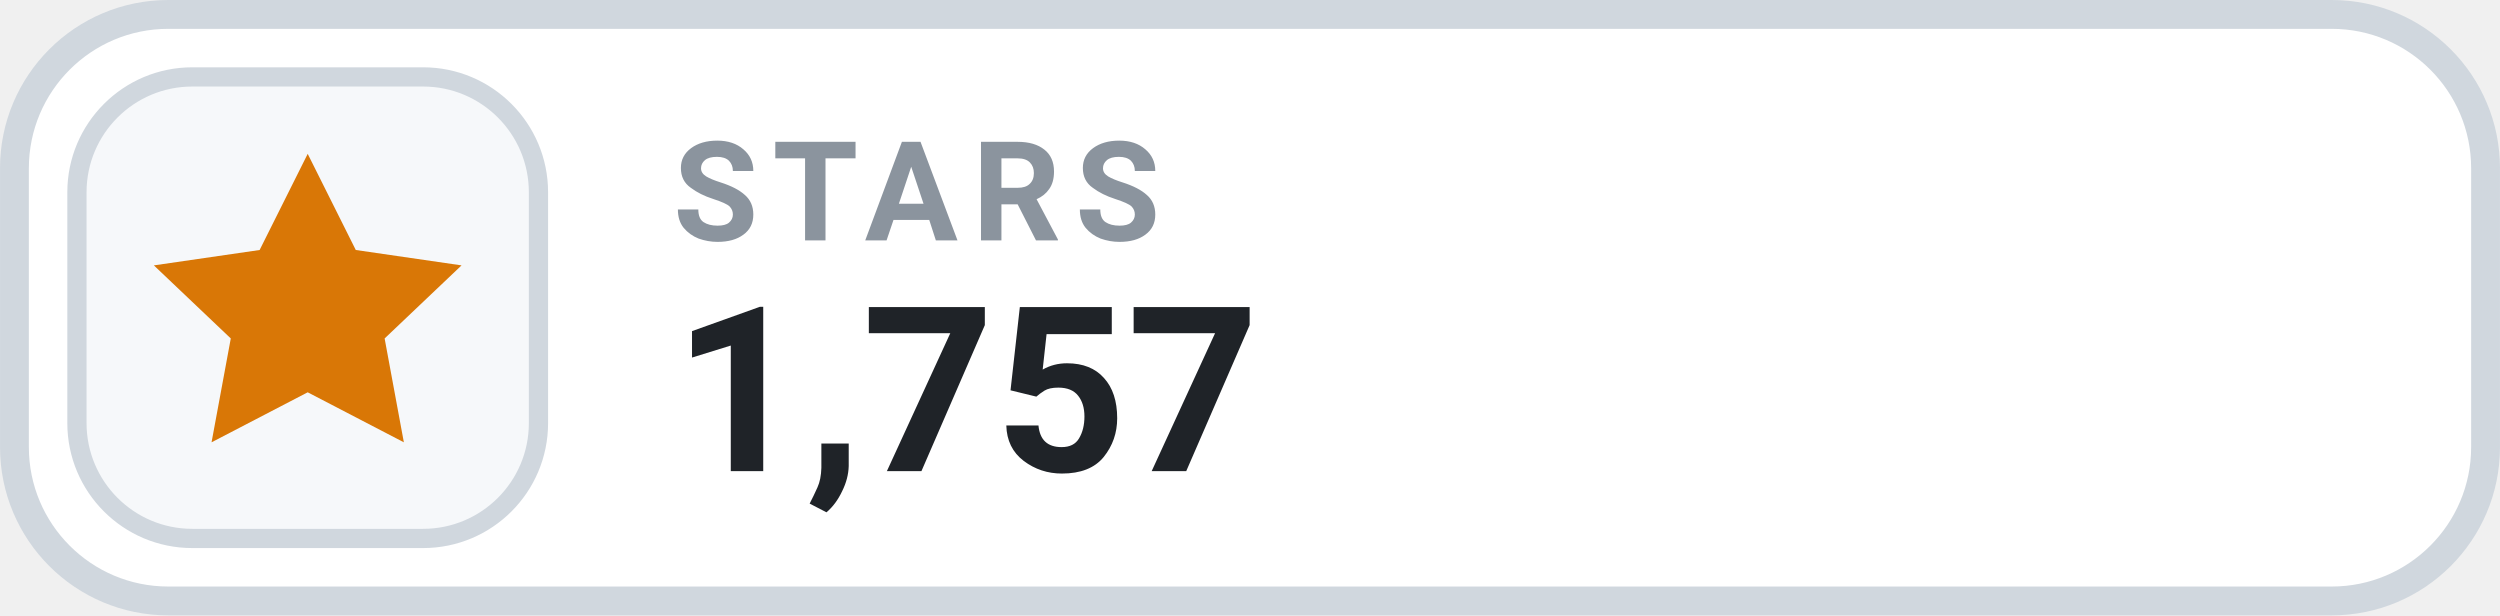
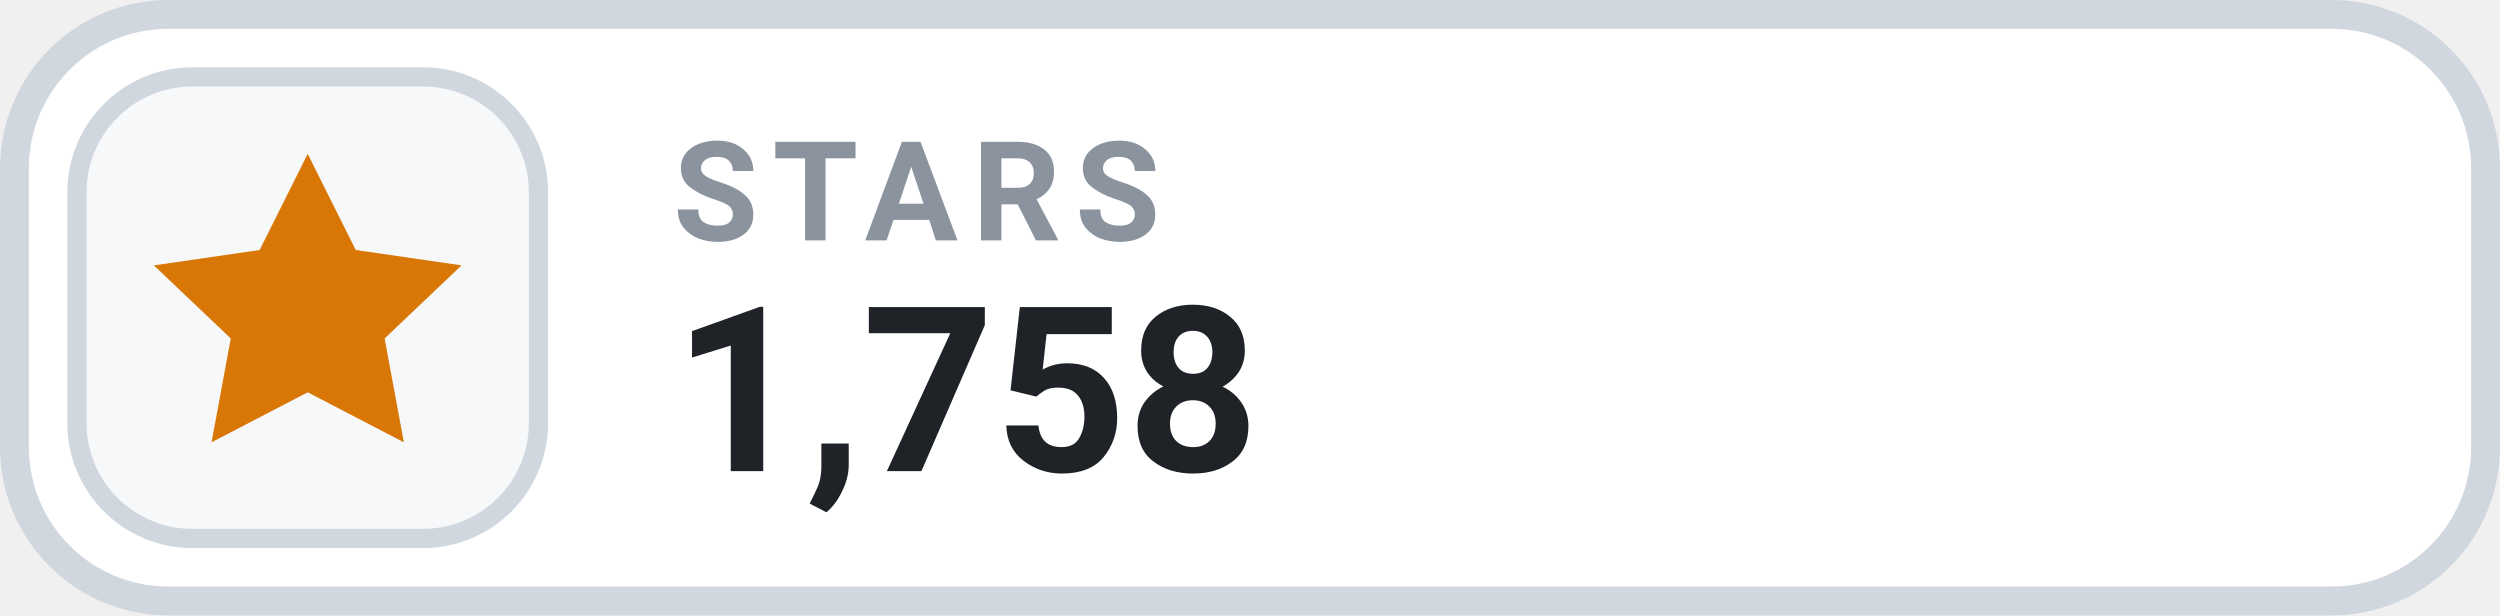
- <svg xmlns="http://www.w3.org/2000/svg" width="126" height="31.015" viewBox="0 0 130 32" role="img" aria-label="STARS 1,757">
+ <svg xmlns="http://www.w3.org/2000/svg" width="126" height="31.015" viewBox="0 0 130 32" role="img" aria-label="STARS 1,758">
  <rect x=".75" y=".75" width="128.5" height="30.5" rx="8" fill="#FFFFFF" stroke="#D0D7DE" stroke-width="1.5" />
  <rect x="4" y="4" width="24" height="24" rx="6" fill="#F6F8FA" stroke="#D0D7DE" stroke-width="1" />
  <g transform="translate(16 16)" style="color:#D97706;">
    <path d="M0 -8 l2.5 5 5.5 .8 -4 3.8 1 5.4 -5 -2.6 -5 2.6 1 -5.4 -4 -3.8 5.5 -.8 Z" fill="currentColor" />
  </g>
  <text x="35" y="12.5" fill="#8B949E" font-family="-apple-system,BlinkMacSystemFont,'Segoe UI',Roboto,Helvetica,Arial,sans-serif" font-size="7.2" font-weight="700" letter-spacing=".75">STARS</text>
-   <text x="35" y="24.5" fill="#1F2328" font-family="-apple-system,BlinkMacSystemFont,'Segoe UI',Roboto,Helvetica,Arial,sans-serif" font-size="12" font-weight="700">1,757</text>
+   <text x="35" y="24.5" fill="#1F2328" font-family="-apple-system,BlinkMacSystemFont,'Segoe UI',Roboto,Helvetica,Arial,sans-serif" font-size="12" font-weight="700">1,758</text>
</svg>
